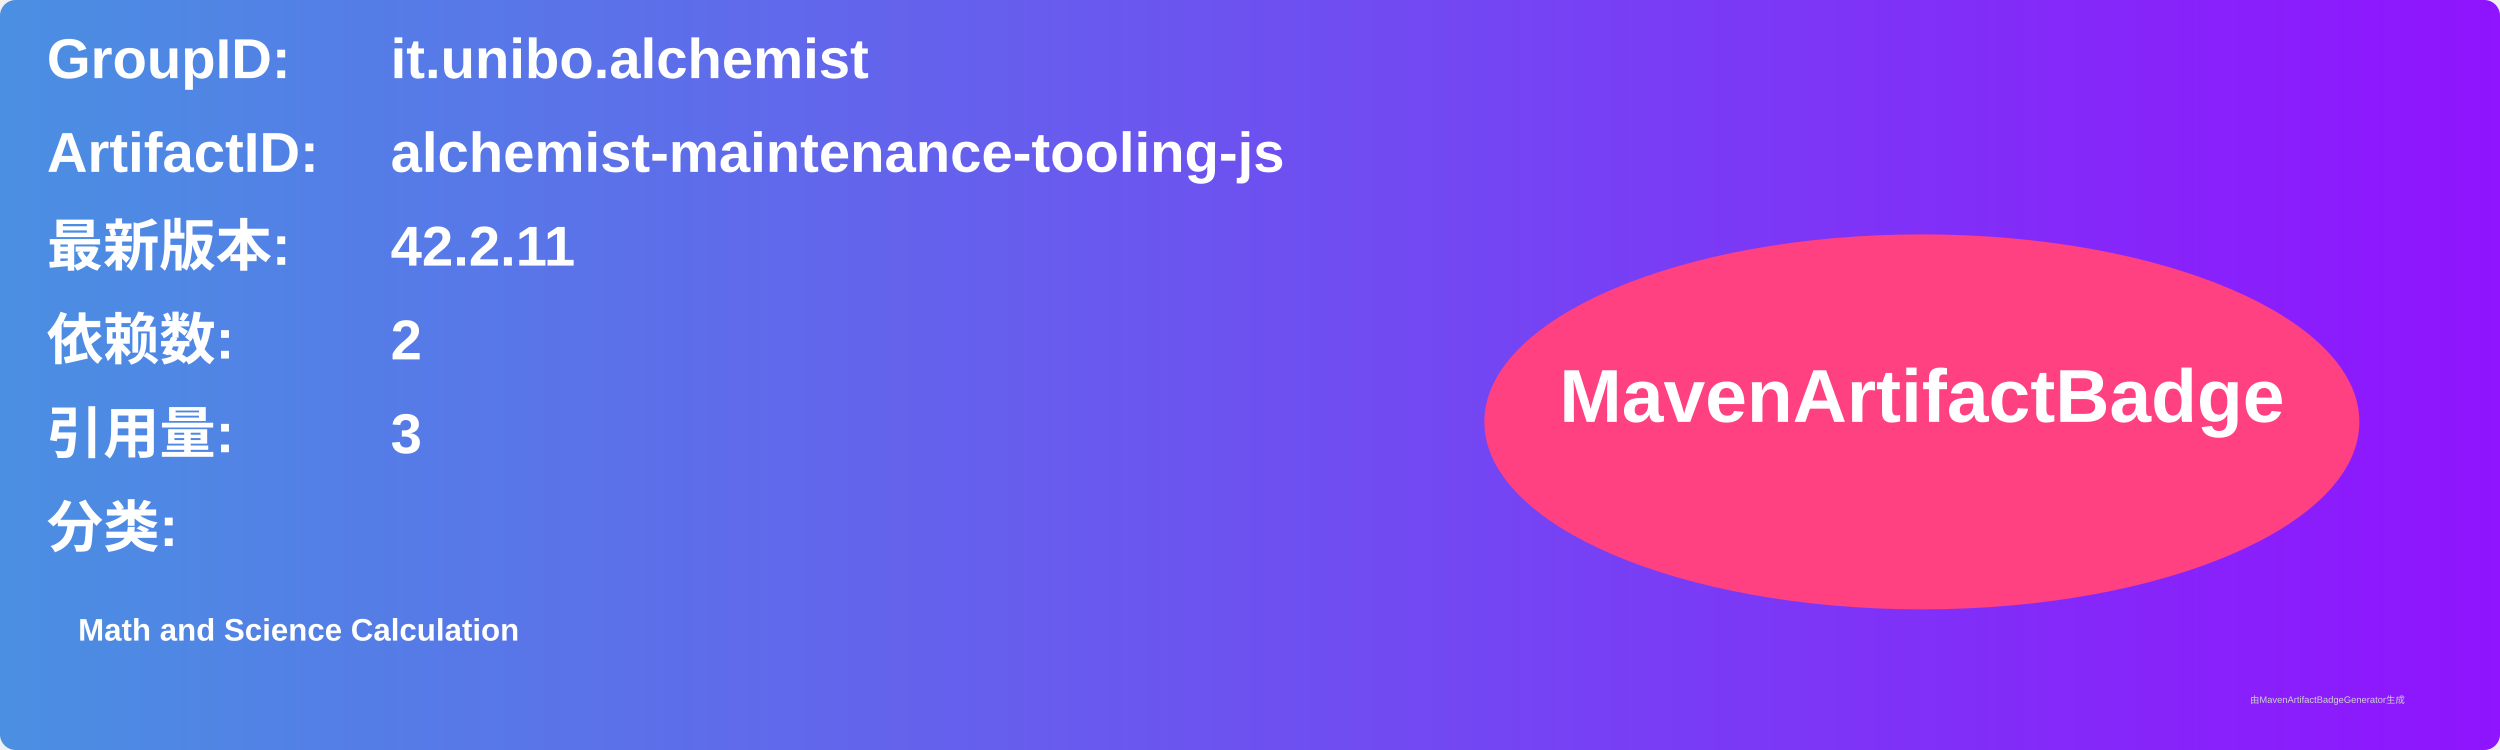
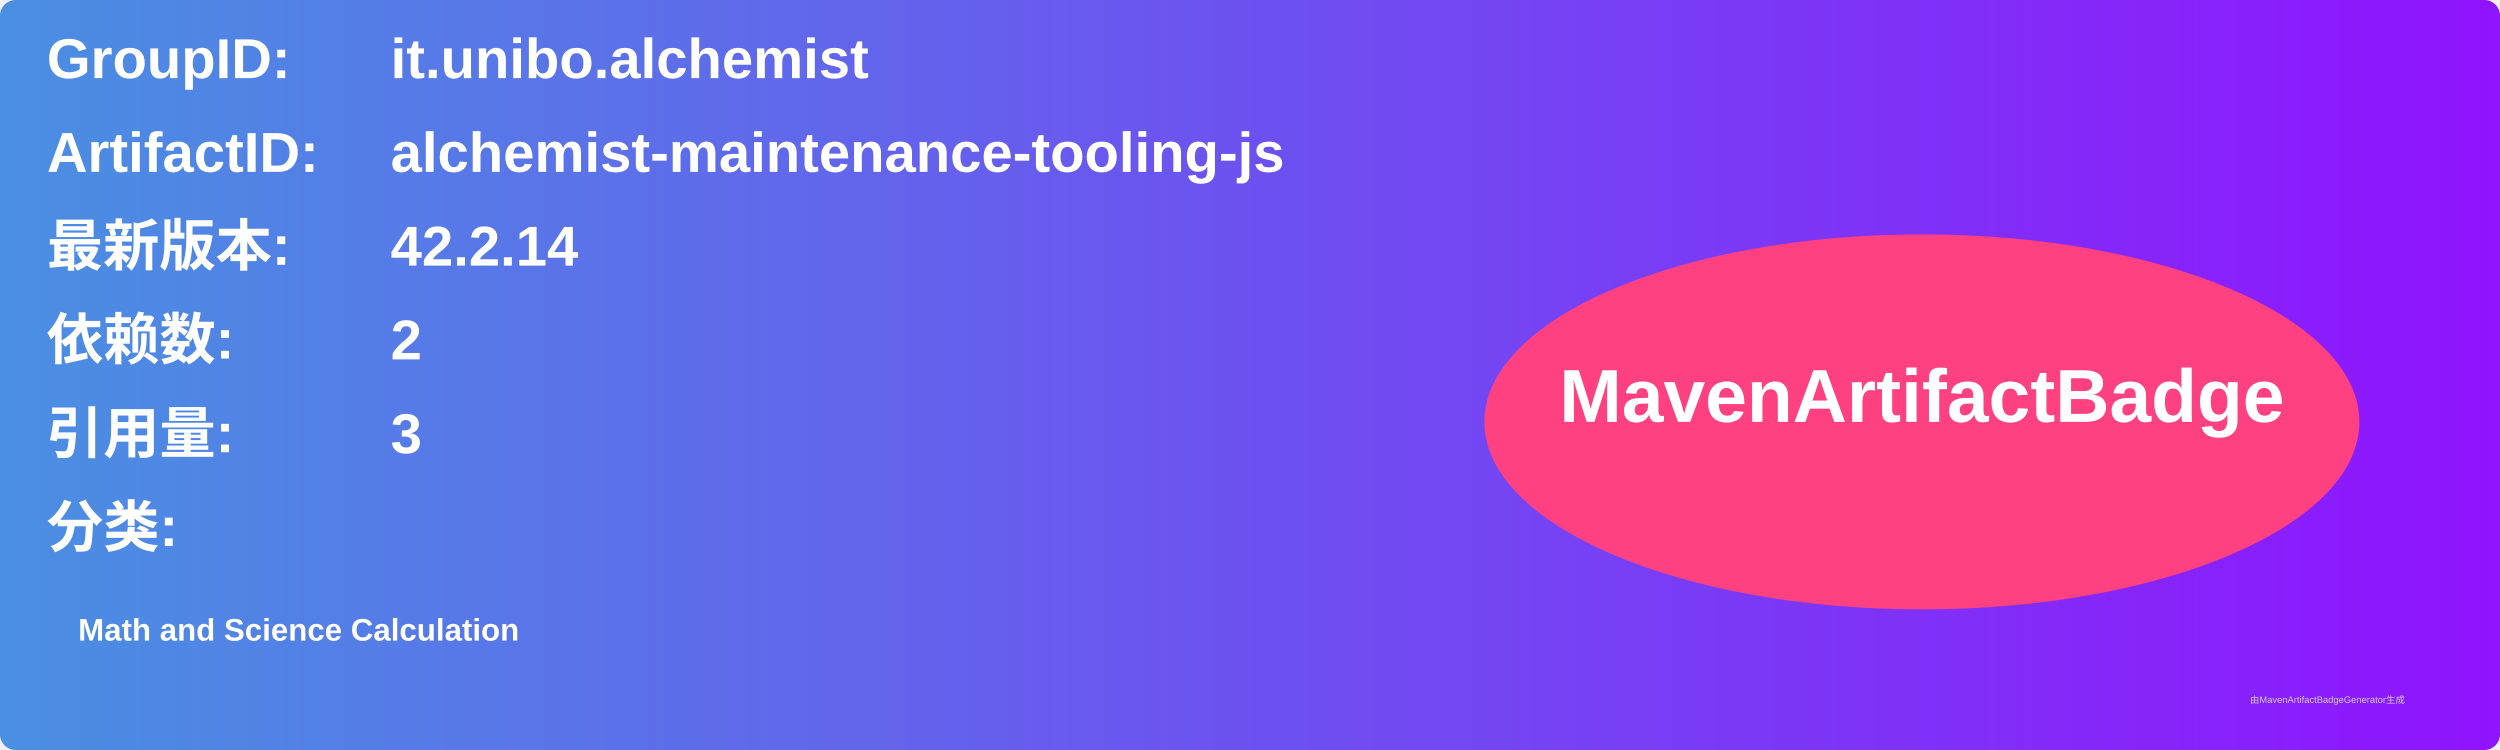
<svg xmlns="http://www.w3.org/2000/svg" width="800" height="240" viewBox="0 0 800 240">
  <linearGradient id="grad" x1="0%" y1="0%" x2="100%" y2="0%">
    <stop offset="0%" stop-color="#4a90e2" />
    <stop offset="100%" stop-color="#9013fe" />
  </linearGradient>
  <rect width="100%" height="100%" rx="5" ry="5" fill="url(#grad)" />
  <g transform="translate(15, 15)">
    <text x="0" y="10" font-family="Arial" font-size="18" fill="white" font-weight="bold" width="260">GroupID:</text>
    <text x="110" y="10" font-family="Arial" font-size="18" fill="white" font-weight="bold" width="460">it.unibo.alchemist</text>
    <text x="0" y="40" font-family="Arial" font-size="18" fill="white" font-weight="bold" width="260">ArtifactID:</text>
    <text x="110" y="40" font-family="Arial" font-size="18" fill="white" font-weight="bold" width="460">alchemist-maintenance-tooling-js</text>
    <text x="0" y="70" font-family="Arial" font-size="18" fill="white" font-weight="bold">最新版本:</text>
    <text x="110" y="70" font-family="Arial" font-size="18" fill="white" font-weight="bold">
-       <tspan font-weight="bold">42.2.11</tspan>
+       <tspan font-weight="bold">42.2.14</tspan>
    </text>
    <text x="0" y="100" font-family="Arial" font-size="18" fill="white" font-weight="bold">依赖数: </text>
    <text x="110" y="100" font-family="Arial" font-size="18" fill="white">
      <tspan font-weight="bold">2</tspan>
    </text>
    <text x="0" y="130" font-family="Arial" font-size="18" fill="white" font-weight="bold">引用量: </text>
    <text x="110" y="130" font-family="Arial" font-size="18" fill="white">
      <tspan font-weight="bold">3</tspan>
    </text>
    <text x="0" y="160" font-family="Arial" font-size="18" fill="white" font-weight="bold">分类:</text>
    <text x="10" y="190" font-family="Arial" font-size="10" fill="white">
      <tspan font-weight="bold">Math and Science Calculation</tspan>
    </text>
    <ellipse cx="600" cy="120" rx="140" ry="60" fill="#ff4081" />
    <text x="600" y="120" text-anchor="middle" font-family="Arial" font-size="24" fill="white" font-weight="bold">MavenArtifactBadge</text>
  </g>
  <text x="720" y="225" font-family="Arial" font-size="3" fill="#d0d0d0">由MavenArtifactBadgeGenerator生成</text>
</svg>
